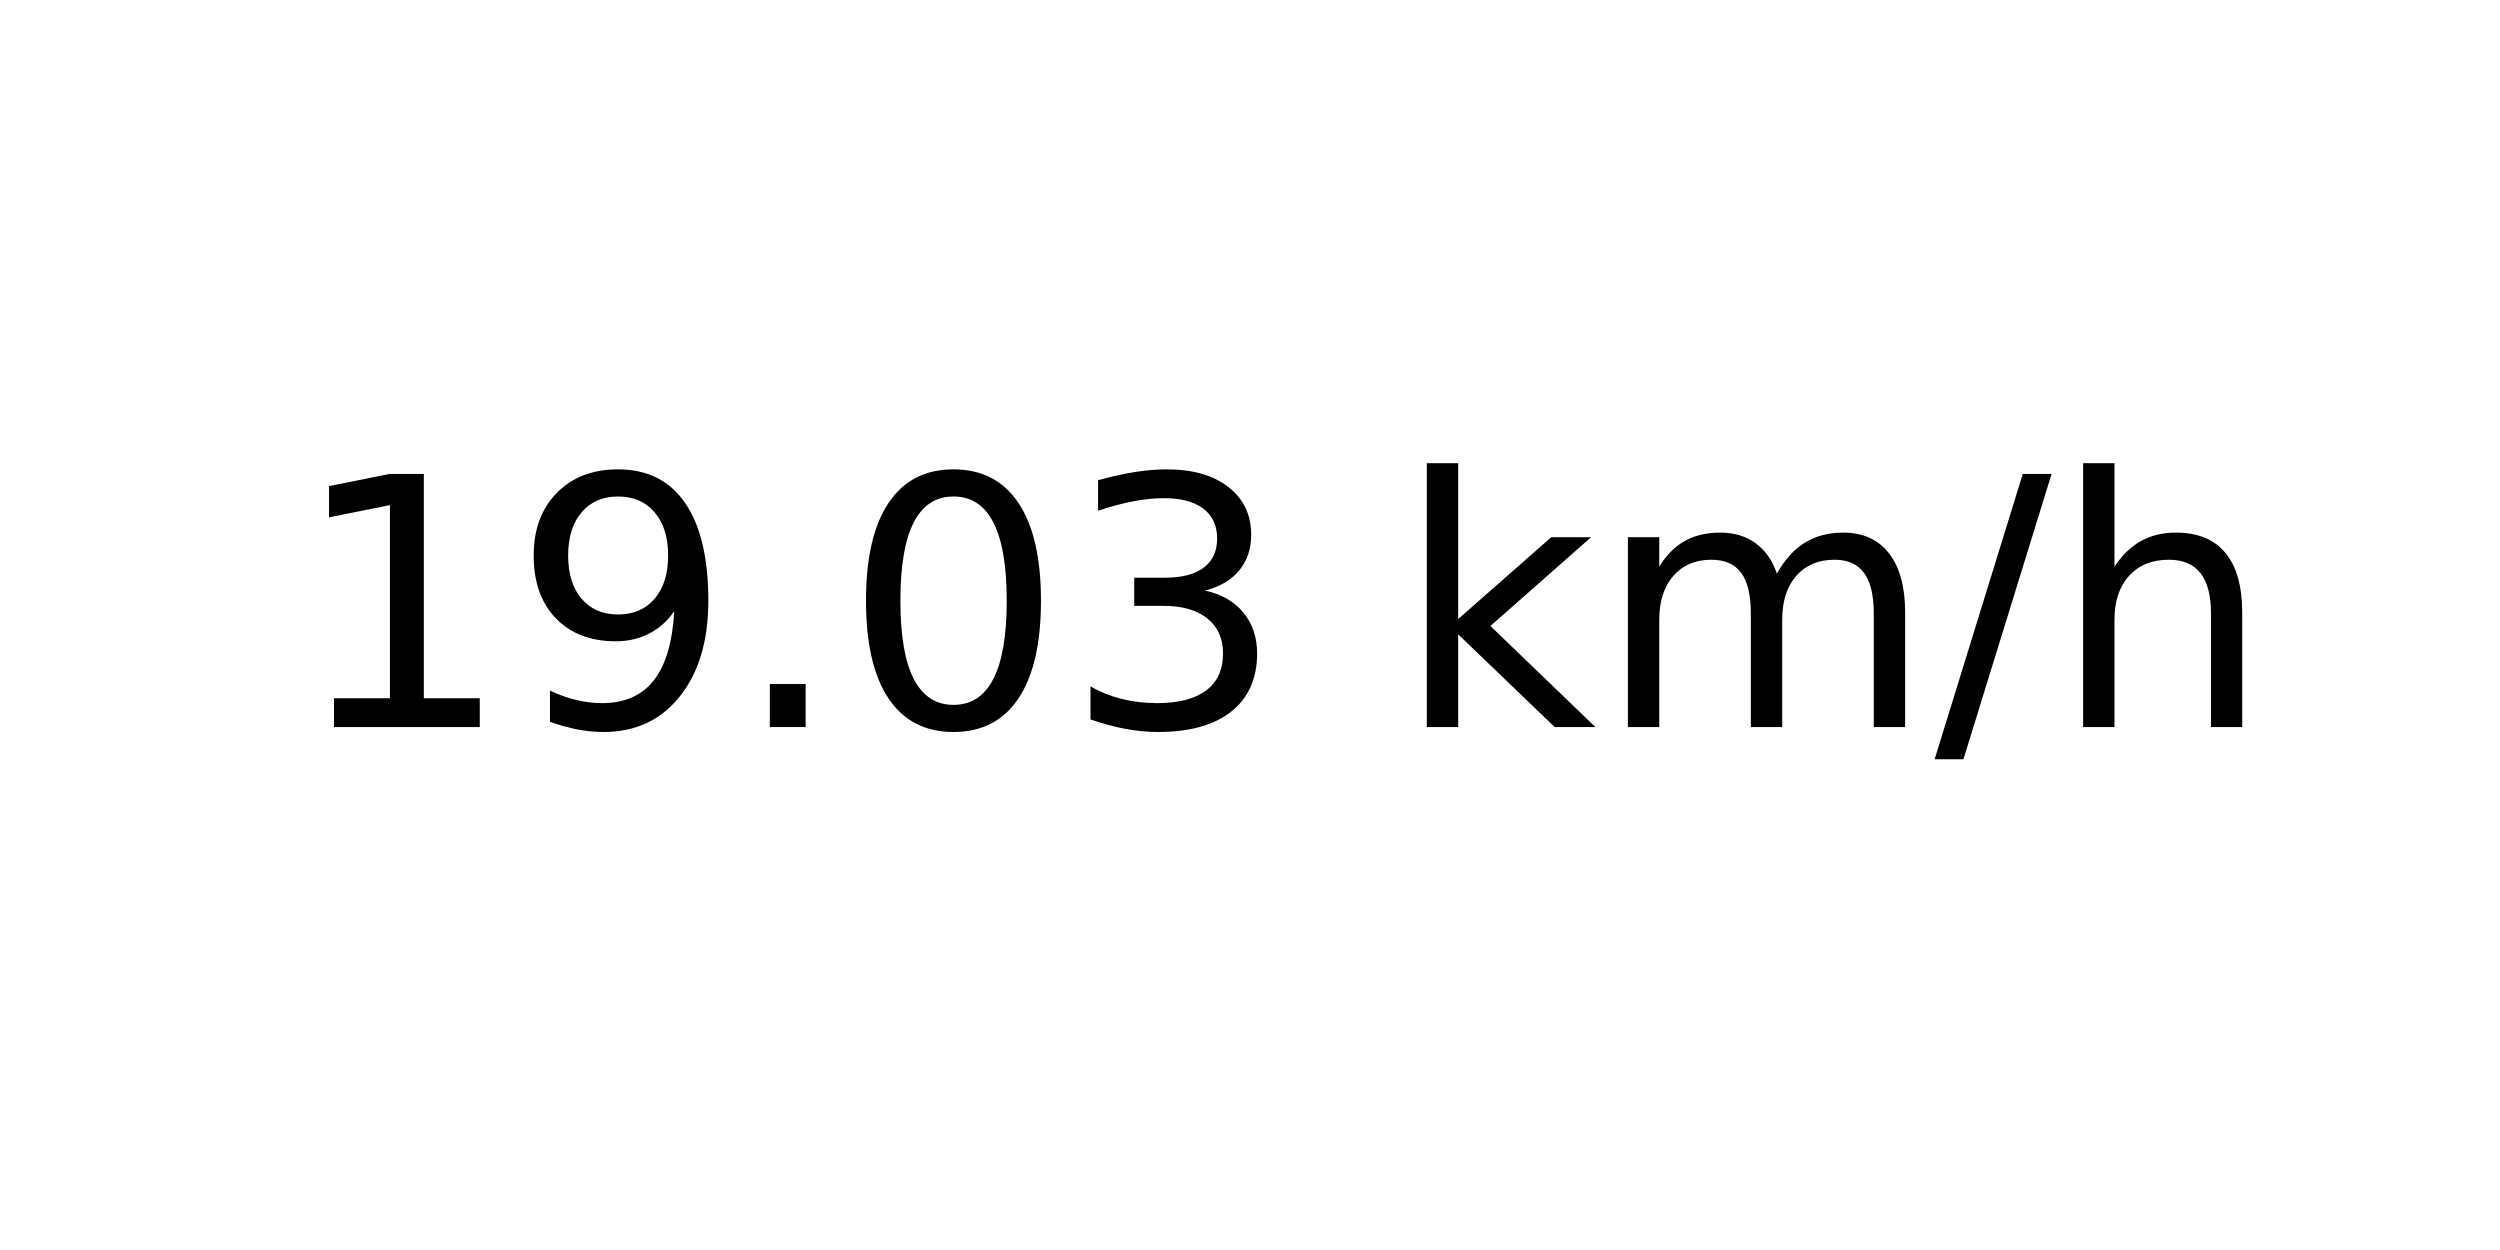
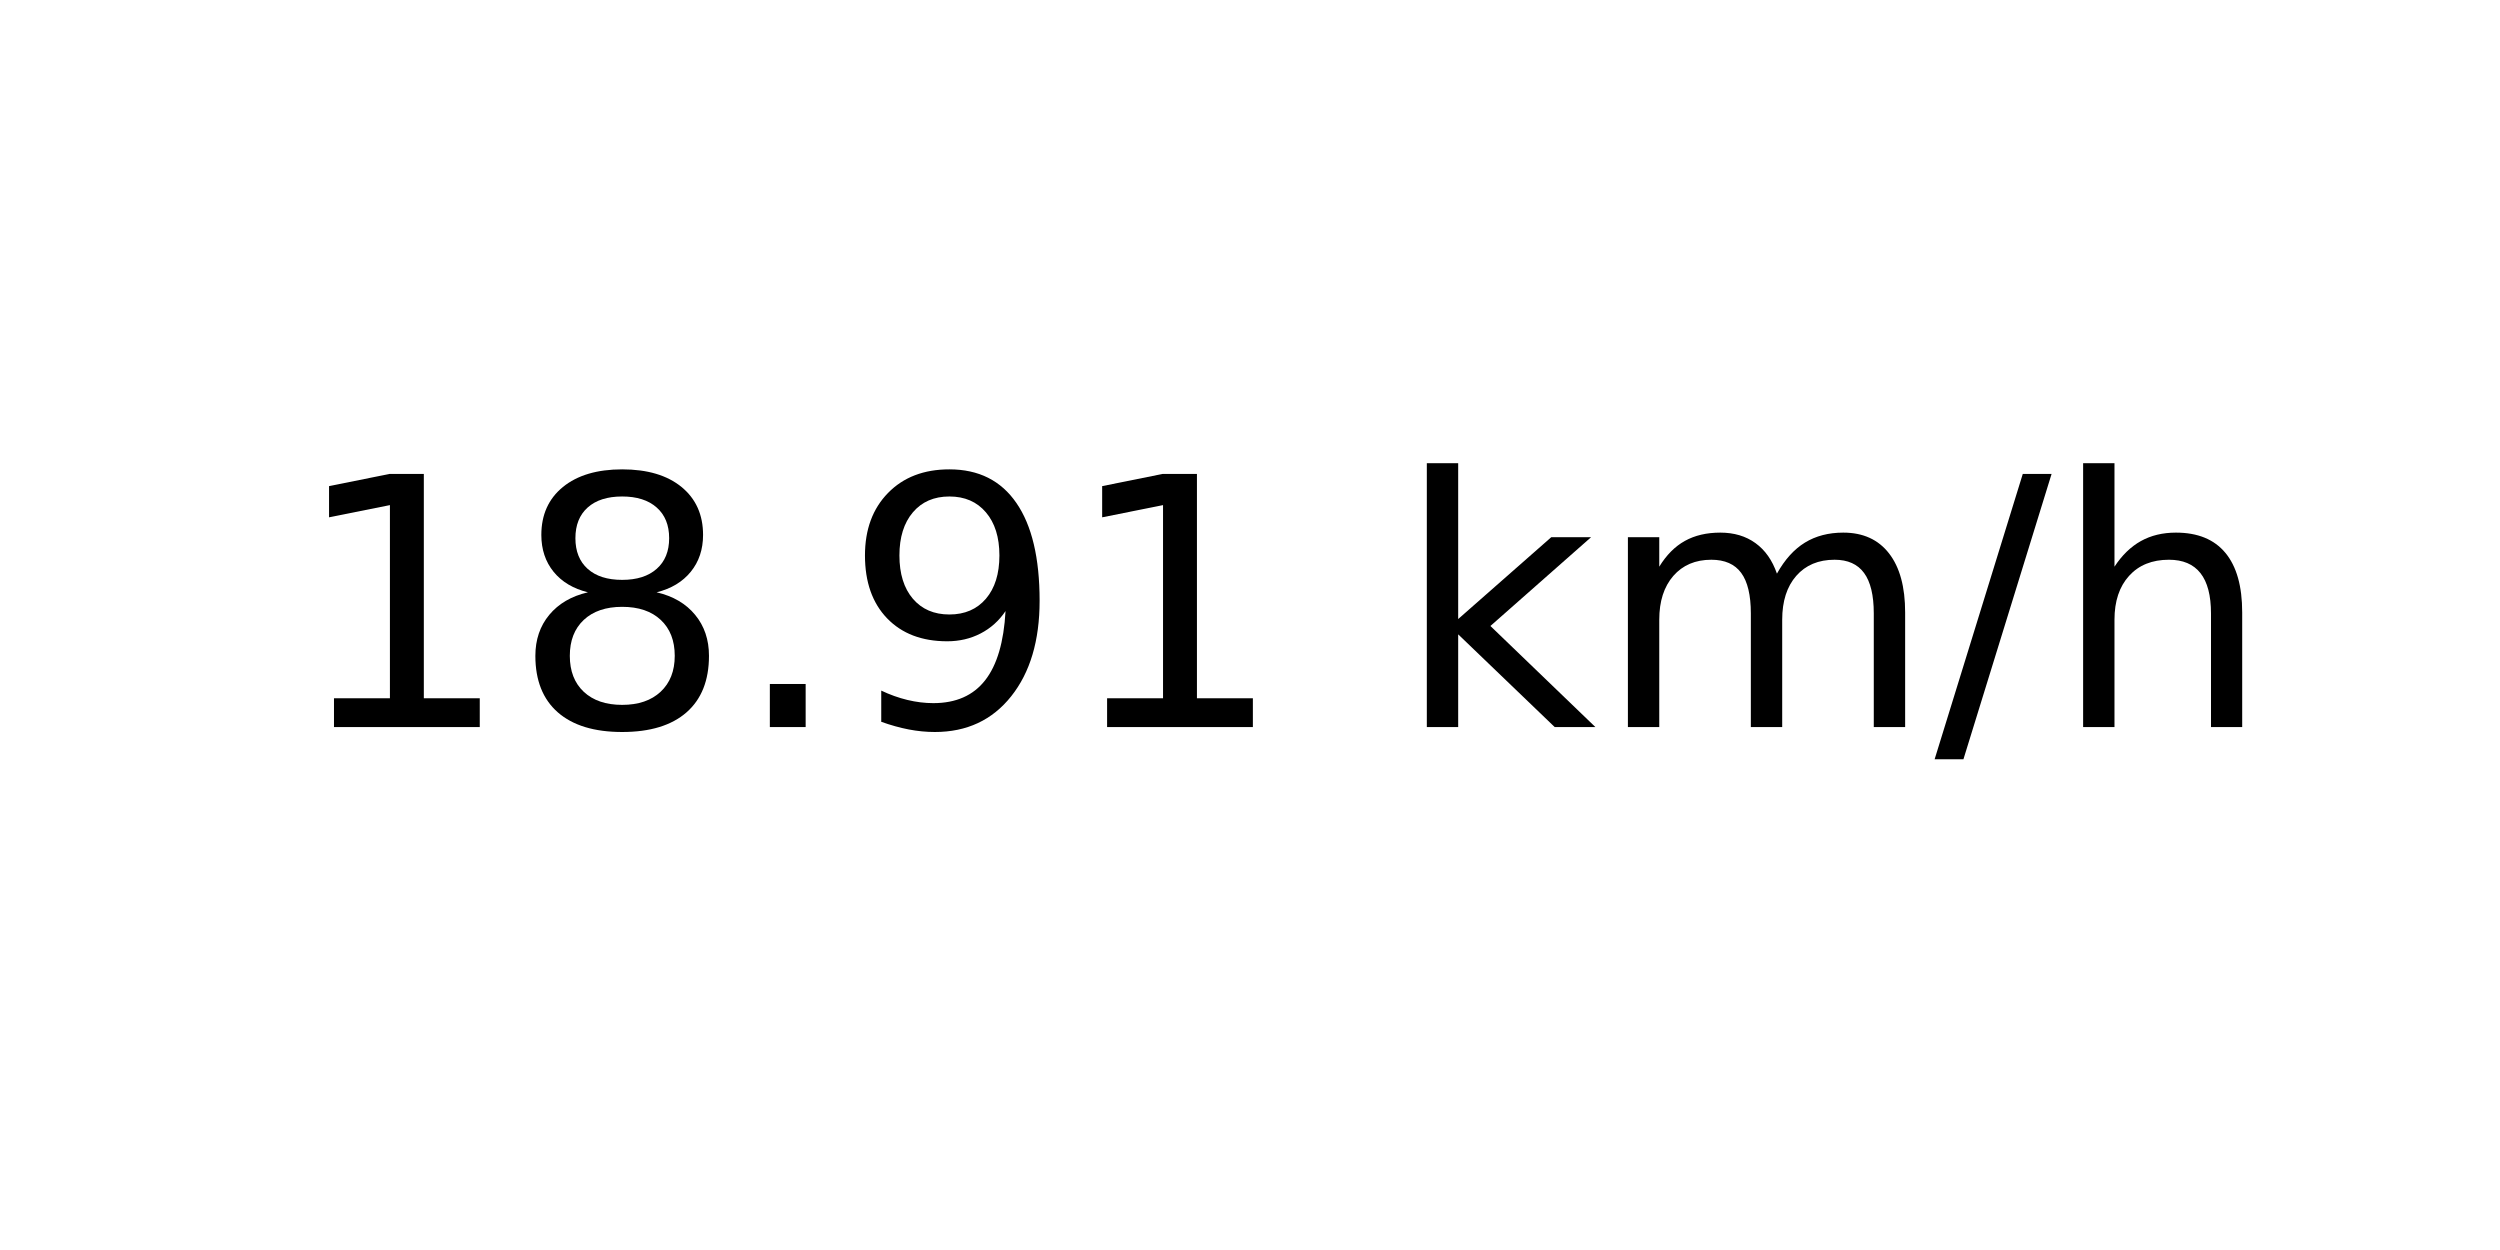
<svg xmlns="http://www.w3.org/2000/svg" xmlns:xlink="http://www.w3.org/1999/xlink" width="72pt" height="36pt" viewBox="0 0 72 36" version="1.1">
  <defs>
    <style type="text/css">*{stroke-linejoin: round; stroke-linecap: butt}</style>
  </defs>
  <g id="figure_1">
    <g id="axes_1">
      <g id="text_1">
        <g transform="translate(8.378125 20.93937) scale(0.1 -0.1)">
          <defs>
            <path id="DejaVuSans-31" d="M 794 531  L 1825 531  L 1825 4091  L 703 3866  L 703 4441  L 1819 4666  L 2450 4666  L 2450 531  L 3481 531  L 3481 0  L 794 0  L 794 531  z " transform="scale(0.015625)" />
+             <path id="DejaVuSans-38" d="M 2034 2216  Q 1584 2216 1326 1975  Q 1069 1734 1069 1313  Q 1069 891 1326 650  Q 1584 409 2034 409  Q 2484 409 2743 651  Q 3003 894 3003 1313  Q 3003 1734 2745 1975  Q 2488 2216 2034 2216  z M 1403 2484  Q 997 2584 770 2862  Q 544 3141 544 3541  Q 544 4100 942 4425  Q 1341 4750 2034 4750  Q 2731 4750 3128 4425  Q 3525 4100 3525 3541  Q 3525 3141 3298 2862  Q 3072 2584 2669 2484  Q 3125 2378 3379 2068  Q 3634 1759 3634 1313  Q 3634 634 3220 271  Q 2806 -91 2034 -91  Q 1263 -91 848 271  Q 434 634 434 1313  Q 434 1759 690 2068  Q 947 2378 1403 2484  z M 1172 3481  Q 1172 3119 1398 2916  Q 1625 2713 2034 2713  Q 2441 2713 2670 2916  Q 2900 3119 2900 3481  Q 2900 3844 2670 4047  Q 2441 4250 2034 4250  Q 1625 4250 1398 4047  Q 1172 3844 1172 3481  z " transform="scale(0.015625)" />
+             <path id="DejaVuSans-2e" d="M 684 794  L 1344 794  L 1344 0  L 684 0  L 684 794  z " transform="scale(0.015625)" />
            <path id="DejaVuSans-39" d="M 703 97  L 703 672  Q 941 559 1184 500  Q 1428 441 1663 441  Q 2288 441 2617 861  Q 2947 1281 2994 2138  Q 2813 1869 2534 1725  Q 2256 1581 1919 1581  Q 1219 1581 811 2004  Q 403 2428 403 3163  Q 403 3881 828 4315  Q 1253 4750 1959 4750  Q 2769 4750 3195 4129  Q 3622 3509 3622 2328  Q 3622 1225 3098 567  Q 2575 -91 1691 -91  Q 1453 -91 1209 -44  Q 966 3 703 97  z M 1959 2075  Q 2384 2075 2632 2365  Q 2881 2656 2881 3163  Q 2881 3666 2632 3958  Q 2384 4250 1959 4250  Q 1534 4250 1286 3958  Q 1038 3666 1038 3163  Q 1038 2656 1286 2365  Q 1534 2075 1959 2075  z " transform="scale(0.015625)" />
-             <path id="DejaVuSans-2e" d="M 684 794  L 1344 794  L 1344 0  L 684 0  L 684 794  z " transform="scale(0.015625)" />
-             <path id="DejaVuSans-30" d="M 2034 4250  Q 1547 4250 1301 3770  Q 1056 3291 1056 2328  Q 1056 1369 1301 889  Q 1547 409 2034 409  Q 2525 409 2770 889  Q 3016 1369 3016 2328  Q 3016 3291 2770 3770  Q 2525 4250 2034 4250  z M 2034 4750  Q 2819 4750 3233 4129  Q 3647 3509 3647 2328  Q 3647 1150 3233 529  Q 2819 -91 2034 -91  Q 1250 -91 836 529  Q 422 1150 422 2328  Q 422 3509 836 4129  Q 1250 4750 2034 4750  z " transform="scale(0.015625)" />
-             <path id="DejaVuSans-33" d="M 2597 2516  Q 3050 2419 3304 2112  Q 3559 1806 3559 1356  Q 3559 666 3084 287  Q 2609 -91 1734 -91  Q 1441 -91 1130 -33  Q 819 25 488 141  L 488 750  Q 750 597 1062 519  Q 1375 441 1716 441  Q 2309 441 2620 675  Q 2931 909 2931 1356  Q 2931 1769 2642 2001  Q 2353 2234 1838 2234  L 1294 2234  L 1294 2753  L 1863 2753  Q 2328 2753 2575 2939  Q 2822 3125 2822 3475  Q 2822 3834 2567 4026  Q 2313 4219 1838 4219  Q 1578 4219 1281 4162  Q 984 4106 628 3988  L 628 4550  Q 988 4650 1302 4700  Q 1616 4750 1894 4750  Q 2613 4750 3031 4423  Q 3450 4097 3450 3541  Q 3450 3153 3228 2886  Q 3006 2619 2597 2516  z " transform="scale(0.015625)" />
            <path id="DejaVuSans-20" transform="scale(0.015625)" />
            <path id="DejaVuSans-6b" d="M 581 4863  L 1159 4863  L 1159 1991  L 2875 3500  L 3609 3500  L 1753 1863  L 3688 0  L 2938 0  L 1159 1709  L 1159 0  L 581 0  L 581 4863  z " transform="scale(0.015625)" />
            <path id="DejaVuSans-6d" d="M 3328 2828  Q 3544 3216 3844 3400  Q 4144 3584 4550 3584  Q 5097 3584 5394 3201  Q 5691 2819 5691 2113  L 5691 0  L 5113 0  L 5113 2094  Q 5113 2597 4934 2840  Q 4756 3084 4391 3084  Q 3944 3084 3684 2787  Q 3425 2491 3425 1978  L 3425 0  L 2847 0  L 2847 2094  Q 2847 2600 2669 2842  Q 2491 3084 2119 3084  Q 1678 3084 1418 2786  Q 1159 2488 1159 1978  L 1159 0  L 581 0  L 581 3500  L 1159 3500  L 1159 2956  Q 1356 3278 1631 3431  Q 1906 3584 2284 3584  Q 2666 3584 2933 3390  Q 3200 3197 3328 2828  z " transform="scale(0.015625)" />
            <path id="DejaVuSans-2f" d="M 1625 4666  L 2156 4666  L 531 -594  L 0 -594  L 1625 4666  z " transform="scale(0.015625)" />
            <path id="DejaVuSans-68" d="M 3513 2113  L 3513 0  L 2938 0  L 2938 2094  Q 2938 2591 2744 2837  Q 2550 3084 2163 3084  Q 1697 3084 1428 2787  Q 1159 2491 1159 1978  L 1159 0  L 581 0  L 581 4863  L 1159 4863  L 1159 2956  Q 1366 3272 1645 3428  Q 1925 3584 2291 3584  Q 2894 3584 3203 3211  Q 3513 2838 3513 2113  z " transform="scale(0.015625)" />
          </defs>
          <use xlink:href="#DejaVuSans-31" />
-           <use xlink:href="#DejaVuSans-39" x="63.623" />
+           <use xlink:href="#DejaVuSans-38" x="63.623" />
          <use xlink:href="#DejaVuSans-2e" x="127.246" />
-           <use xlink:href="#DejaVuSans-30" x="159.033" />
-           <use xlink:href="#DejaVuSans-33" x="222.656" />
+           <use xlink:href="#DejaVuSans-39" x="159.033" />
+           <use xlink:href="#DejaVuSans-31" x="222.656" />
          <use xlink:href="#DejaVuSans-20" x="286.279" />
          <use xlink:href="#DejaVuSans-6b" x="318.066" />
          <use xlink:href="#DejaVuSans-6d" x="375.977" />
          <use xlink:href="#DejaVuSans-2f" x="473.389" />
          <use xlink:href="#DejaVuSans-68" x="507.08" />
        </g>
      </g>
    </g>
  </g>
</svg>
